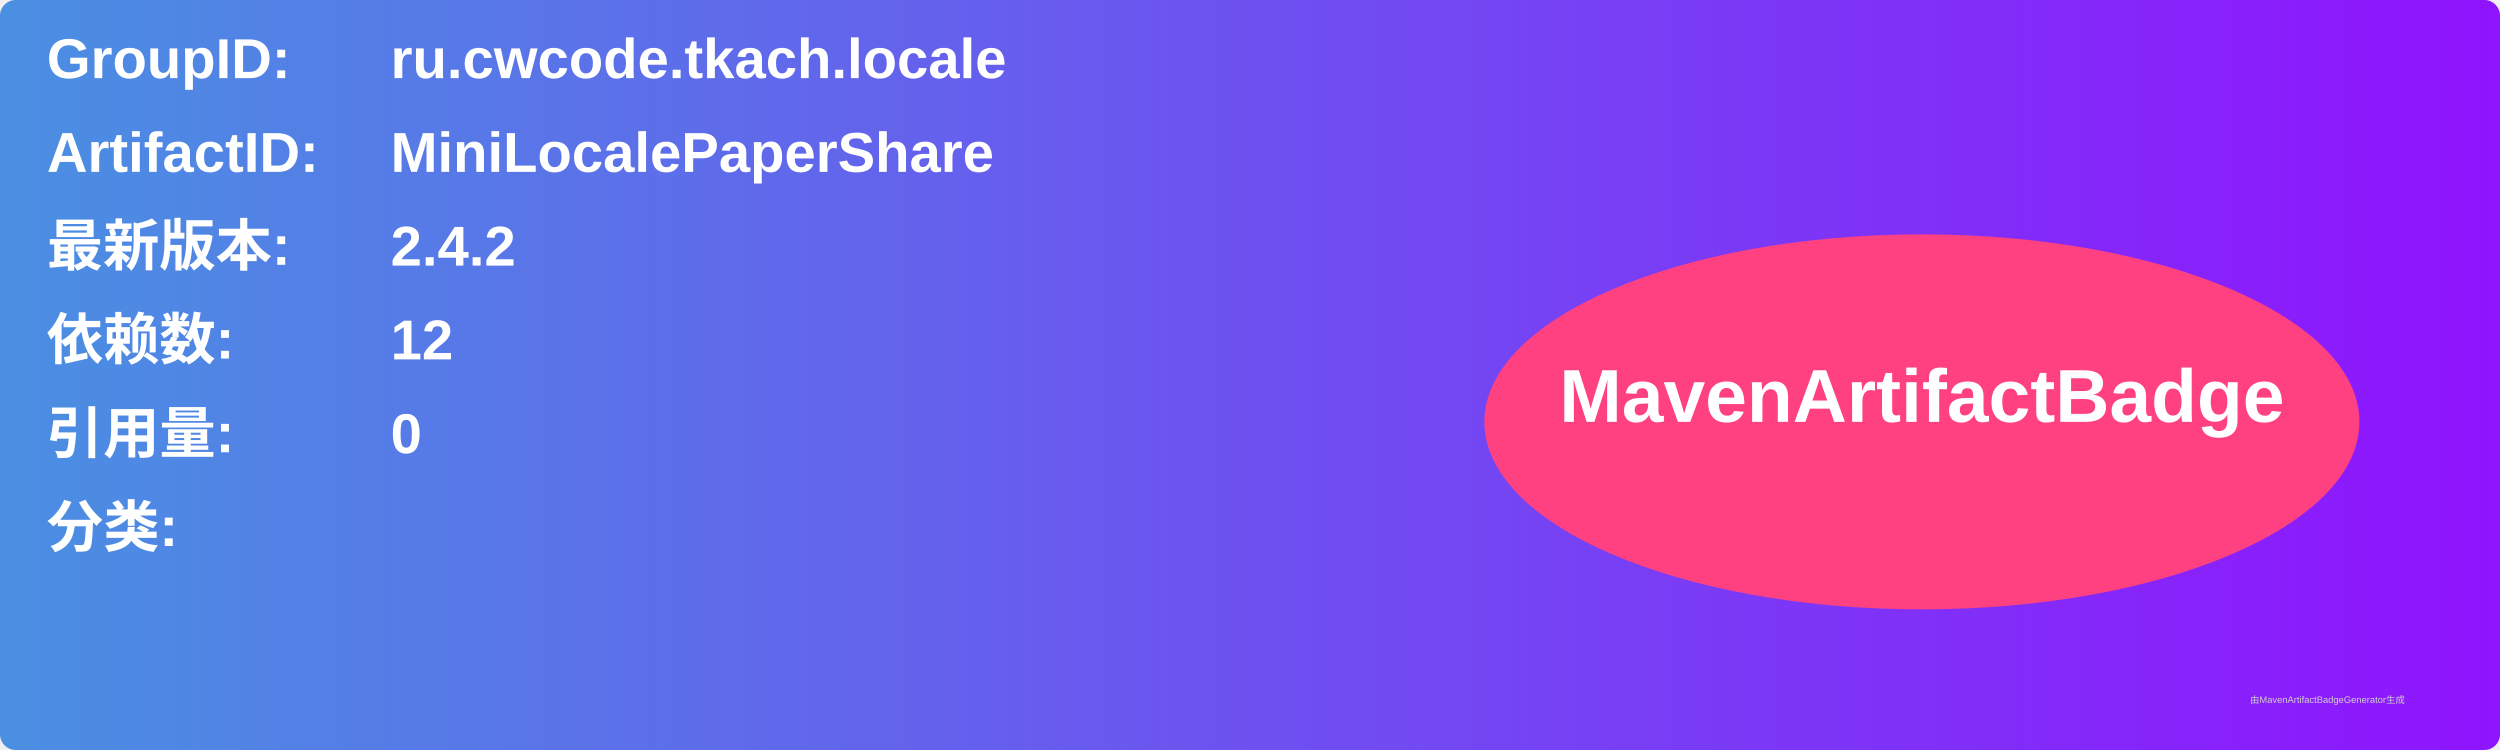
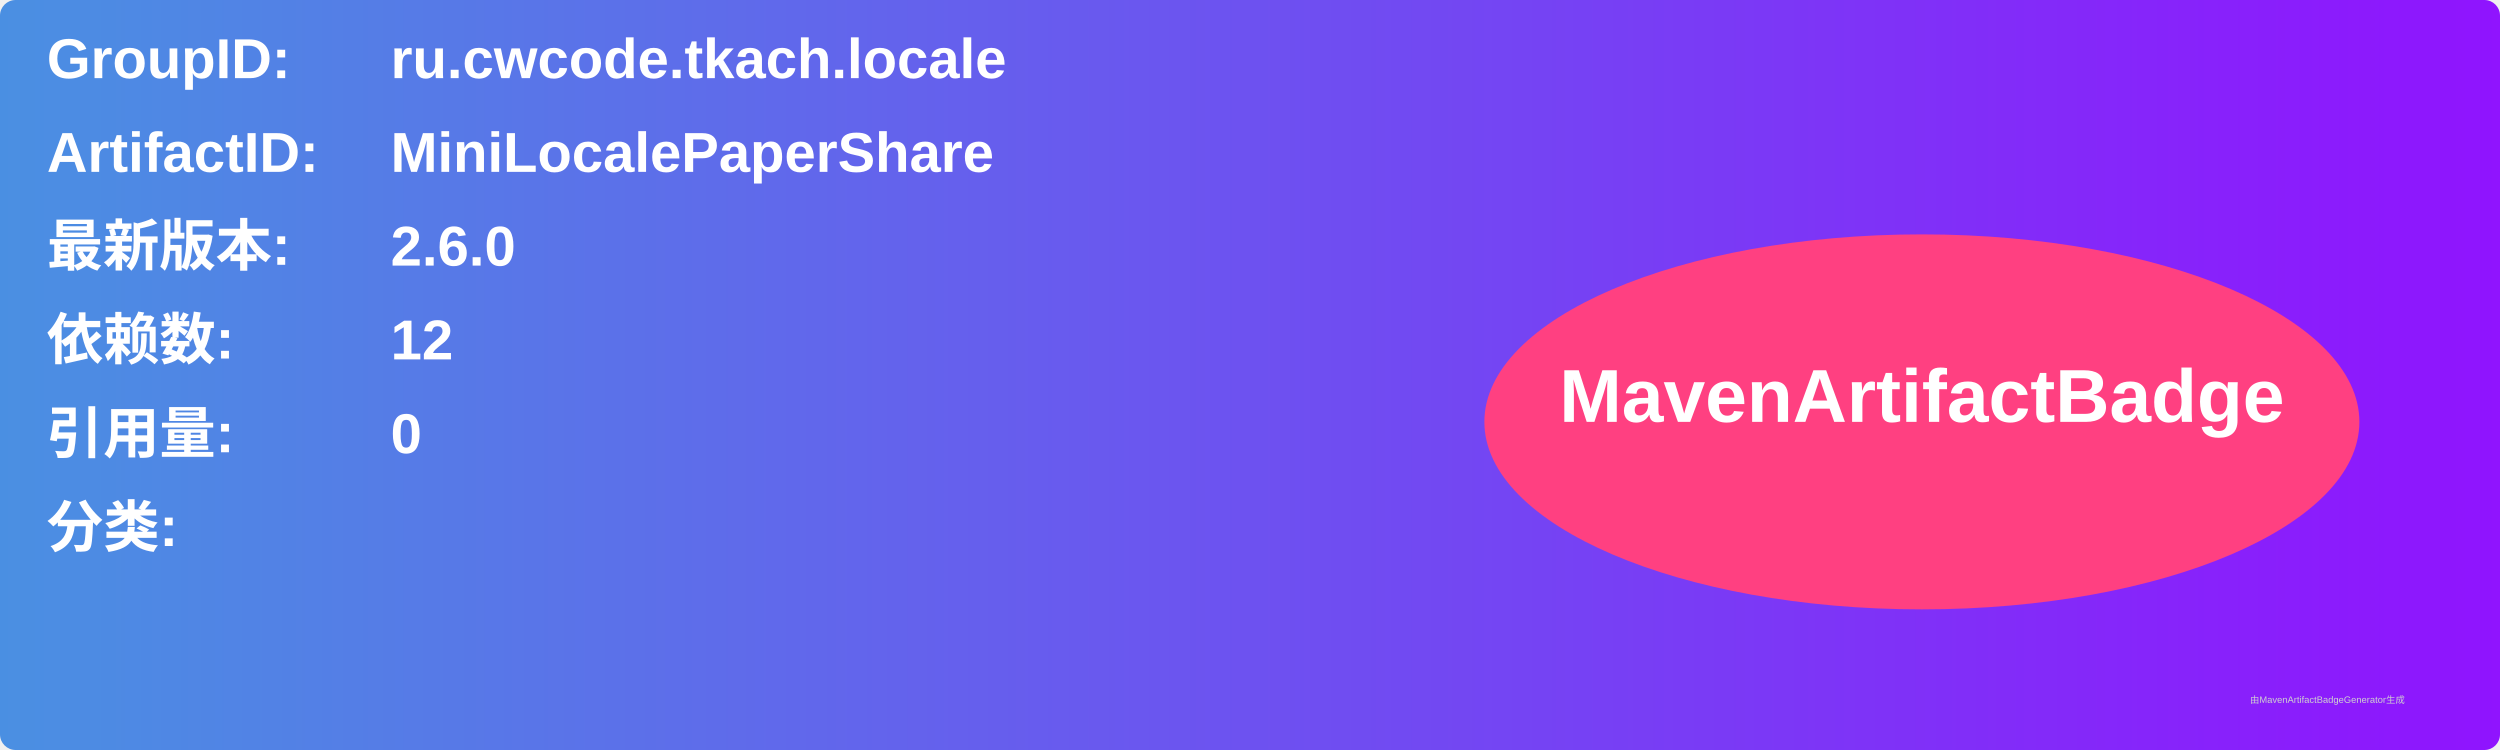
<svg xmlns="http://www.w3.org/2000/svg" width="800" height="240" viewBox="0 0 800 240">
  <linearGradient id="grad" x1="0%" y1="0%" x2="100%" y2="0%">
    <stop offset="0%" stop-color="#4a90e2" />
    <stop offset="100%" stop-color="#9013fe" />
  </linearGradient>
  <rect width="100%" height="100%" rx="5" ry="5" fill="url(#grad)" />
  <g transform="translate(15, 15)">
    <text x="0" y="10" font-family="Arial" font-size="18" fill="white" font-weight="bold" width="260">GroupID:</text>
    <text x="110" y="10" font-family="Arial" font-size="18" fill="white" font-weight="bold" width="460">ru.cwcode.tkach.locale</text>
    <text x="0" y="40" font-family="Arial" font-size="18" fill="white" font-weight="bold" width="260">ArtifactID:</text>
    <text x="110" y="40" font-family="Arial" font-size="18" fill="white" font-weight="bold" width="460">MiniLocalePaperShare</text>
    <text x="0" y="70" font-family="Arial" font-size="18" fill="white" font-weight="bold">最新版本:</text>
    <text x="110" y="70" font-family="Arial" font-size="18" fill="white" font-weight="bold">
-       <tspan font-weight="bold">2.4.2</tspan>
+       <tspan font-weight="bold">2.6.0</tspan>
    </text>
    <text x="0" y="100" font-family="Arial" font-size="18" fill="white" font-weight="bold">依赖数: </text>
    <text x="110" y="100" font-family="Arial" font-size="18" fill="white">
      <tspan font-weight="bold">12</tspan>
    </text>
    <text x="0" y="130" font-family="Arial" font-size="18" fill="white" font-weight="bold">引用量: </text>
    <text x="110" y="130" font-family="Arial" font-size="18" fill="white">
      <tspan font-weight="bold">0</tspan>
    </text>
    <text x="0" y="160" font-family="Arial" font-size="18" fill="white" font-weight="bold">分类:</text>
    <text x="10" y="190" font-family="Arial" font-size="10" fill="white">
      <tspan font-weight="bold" />
    </text>
    <ellipse cx="600" cy="120" rx="140" ry="60" fill="#ff4081" />
    <text x="600" y="120" text-anchor="middle" font-family="Arial" font-size="24" fill="white" font-weight="bold">MavenArtifactBadge</text>
  </g>
  <text x="720" y="225" font-family="Arial" font-size="3" fill="#d0d0d0">由MavenArtifactBadgeGenerator生成</text>
</svg>
